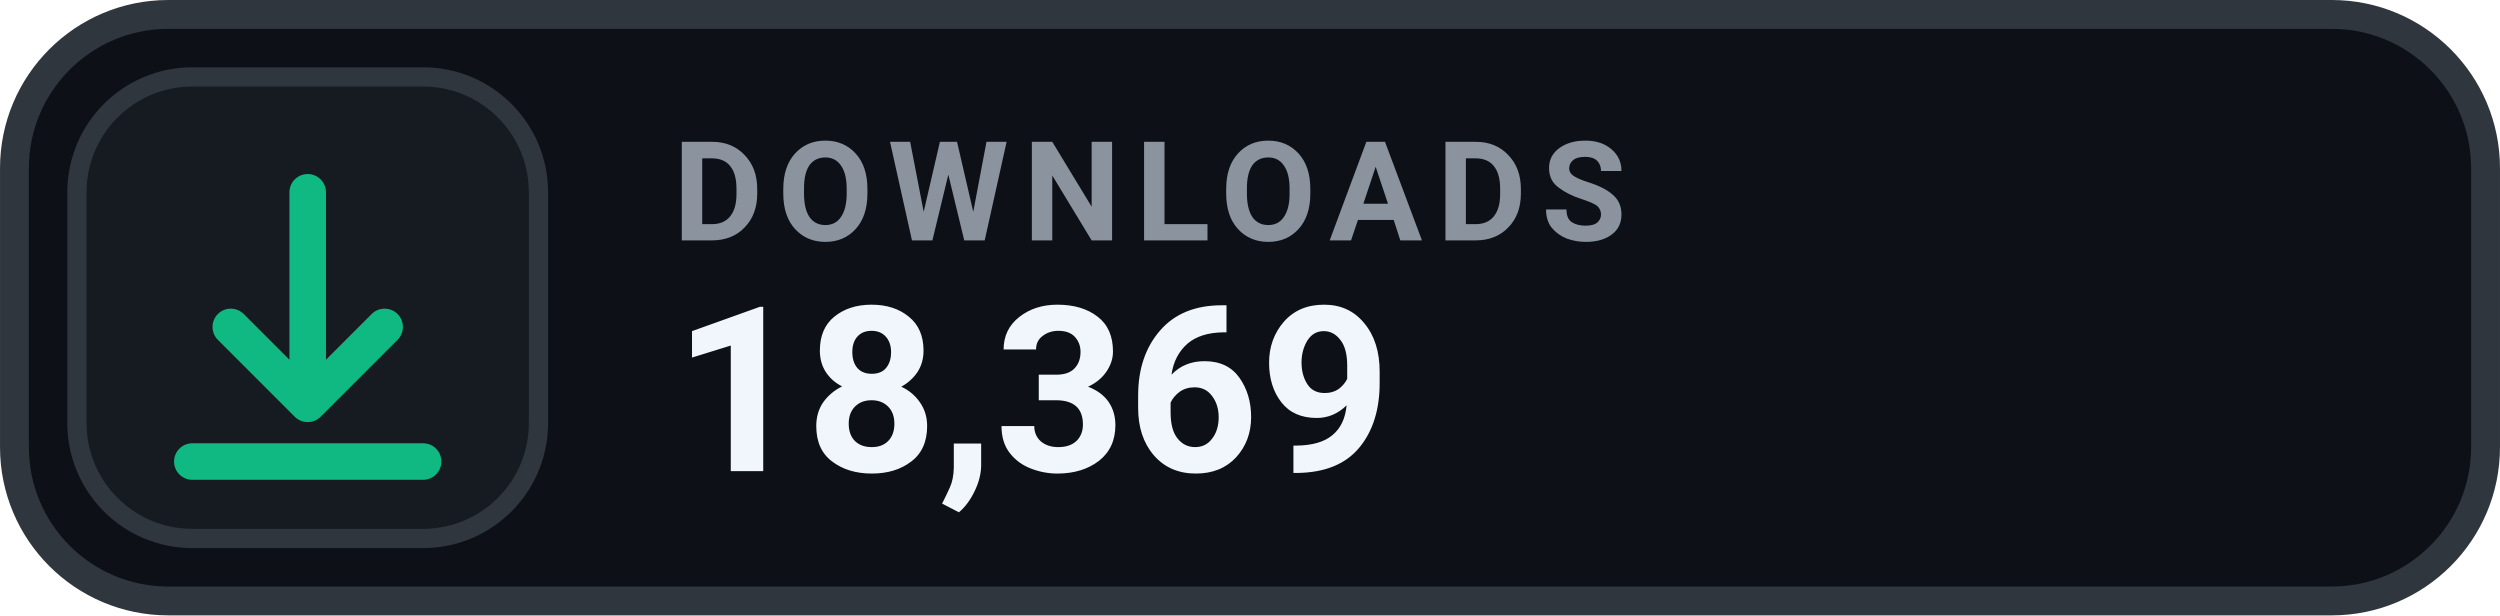
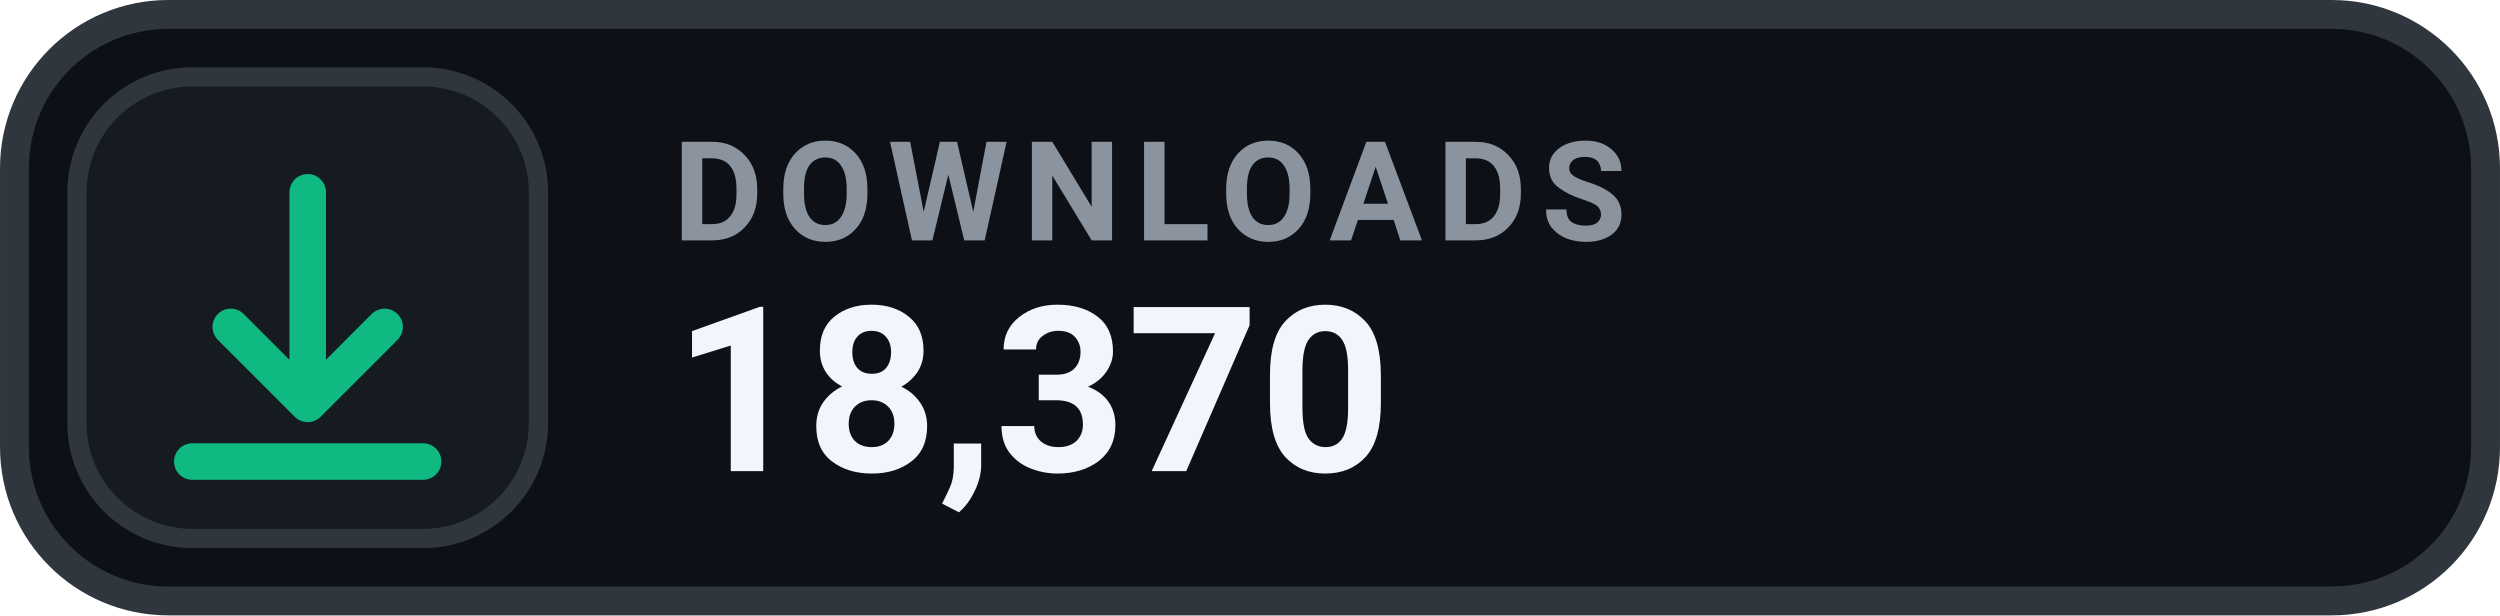
- <svg xmlns="http://www.w3.org/2000/svg" width="126" height="31.015" viewBox="0 0 130 32" role="img" aria-label="DOWNLOADS 18,369">
+ <svg xmlns="http://www.w3.org/2000/svg" width="126" height="31.015" viewBox="0 0 130 32" role="img" aria-label="DOWNLOADS 18,370">
  <rect x=".75" y=".75" width="128.5" height="30.5" rx="8" fill="#0D1117" stroke="#30363D" stroke-width="1.5" />
  <rect x="4" y="4" width="24" height="24" rx="6" fill="#161B22" stroke="#30363D" stroke-width="1" />
  <g transform="translate(16 16)" style="color:#10B981;">
    <path d="M0 -6 v11 m0 0 l4 -4 m-4 4 l-4 -4 M-6 8 h12" fill="none" stroke="currentColor" stroke-width="1.9" stroke-linecap="round" stroke-linejoin="round" />
  </g>
  <text x="35" y="12.5" fill="#8B949E" font-family="-apple-system,BlinkMacSystemFont,'Segoe UI',Roboto,Helvetica,Arial,sans-serif" font-size="7.2" font-weight="700" letter-spacing=".75">DOWNLOADS</text>
-   <text x="35" y="24.5" fill="#F0F6FC" font-family="-apple-system,BlinkMacSystemFont,'Segoe UI',Roboto,Helvetica,Arial,sans-serif" font-size="12" font-weight="700">18,369</text>
+   <text x="35" y="24.5" fill="#F0F6FC" font-family="-apple-system,BlinkMacSystemFont,'Segoe UI',Roboto,Helvetica,Arial,sans-serif" font-size="12" font-weight="700">18,370</text>
</svg>
